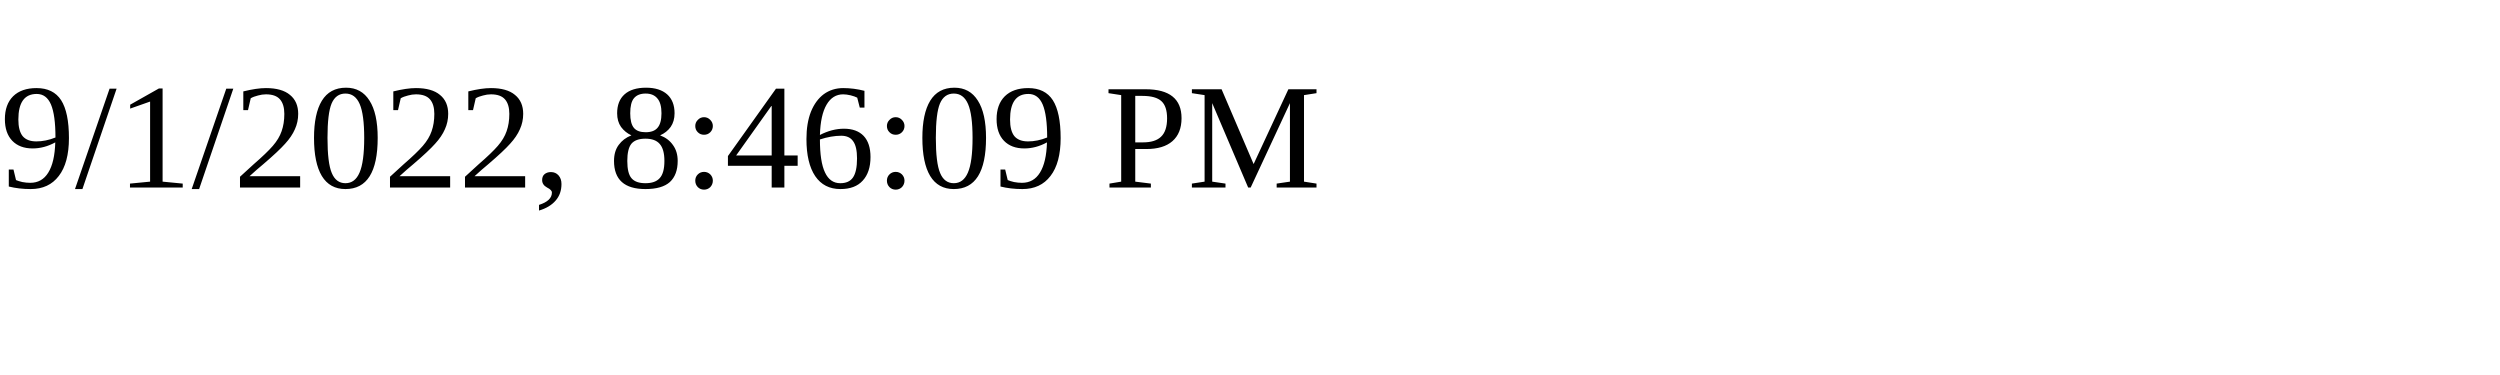
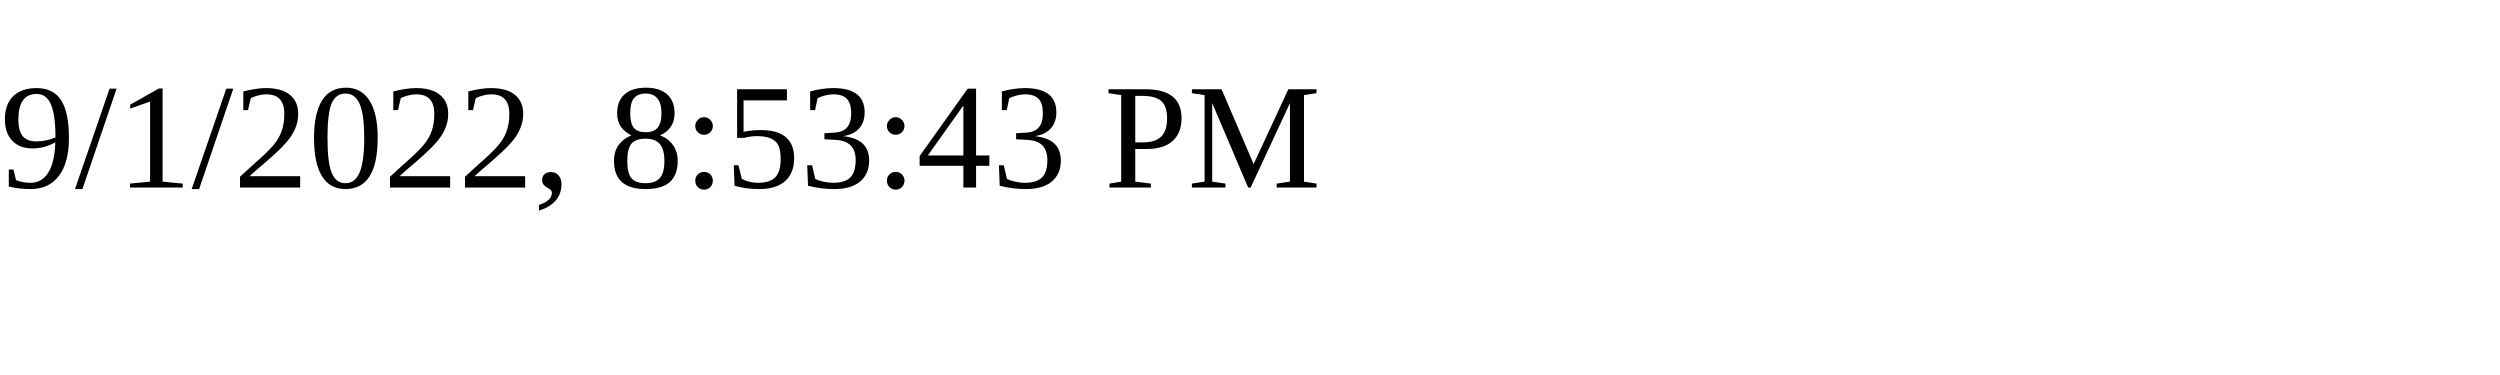
<svg xmlns="http://www.w3.org/2000/svg" height="30" width="200">
-   <text x="0" y="15">9/1/2022, 8:46:09 PM</text>
+   <text x="0" y="15">9/1/2022, 8:53:43 PM</text>
</svg>
